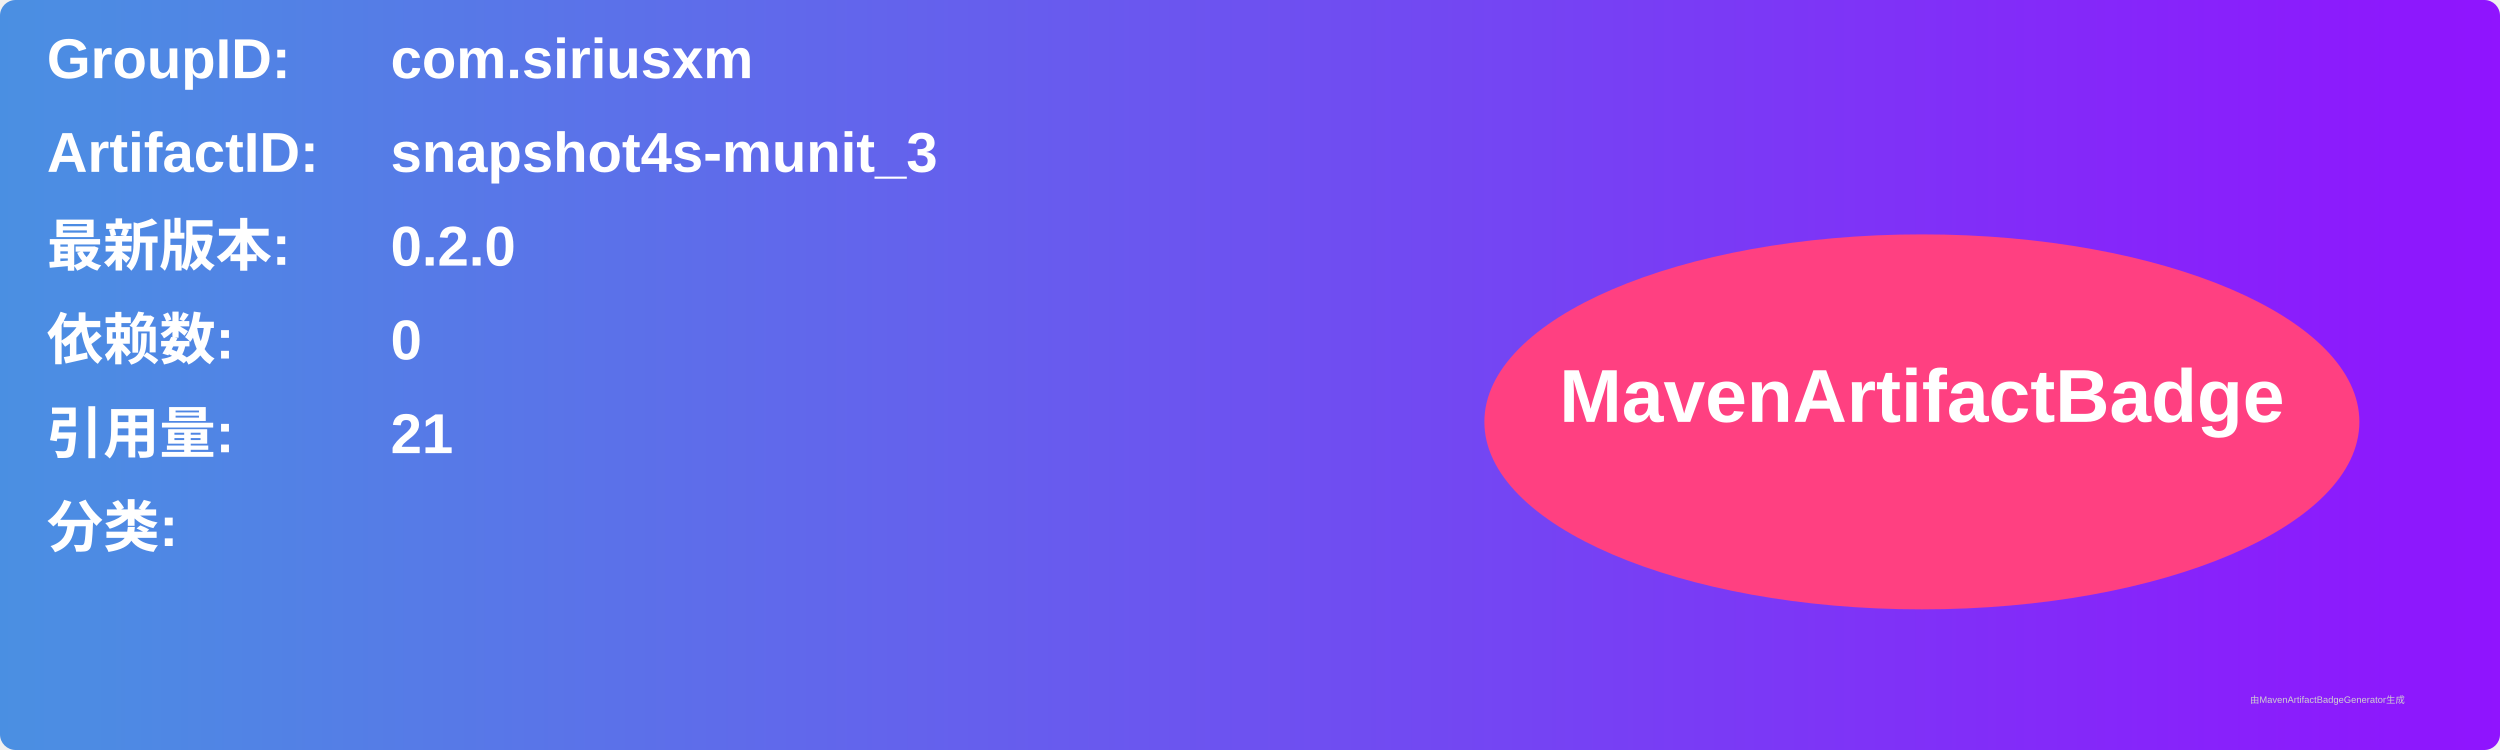
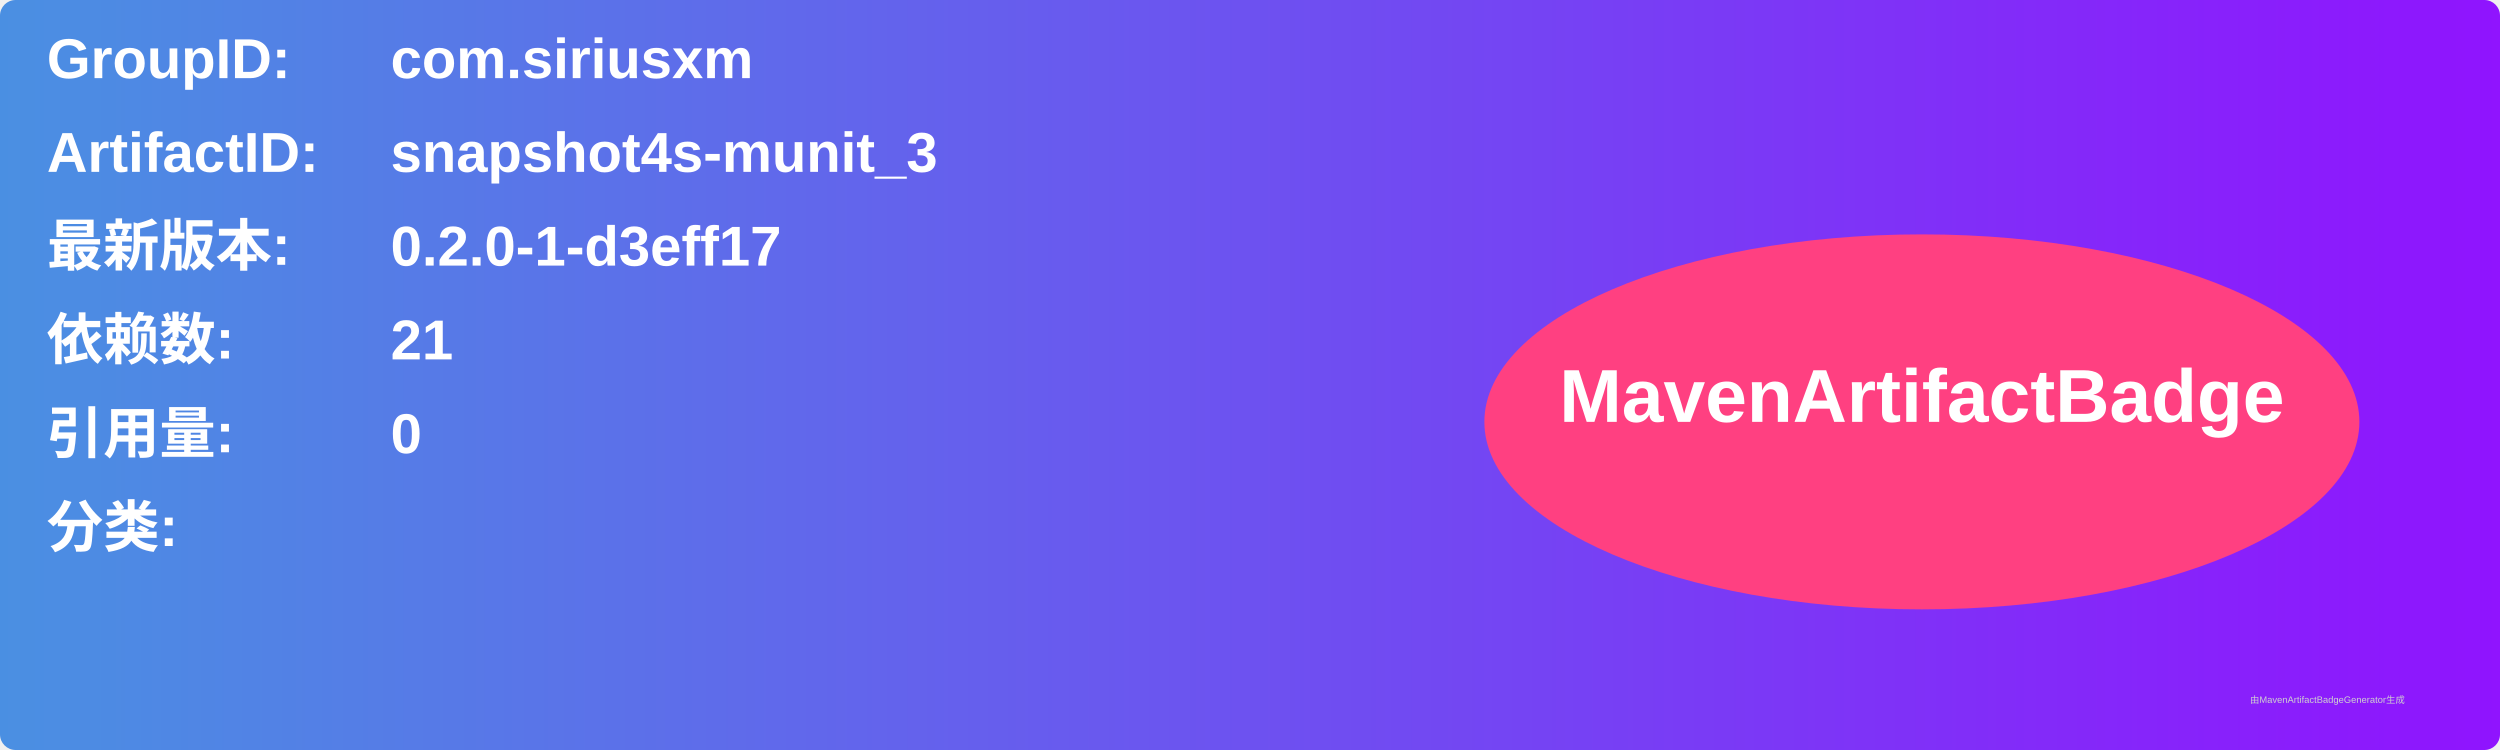
<svg xmlns="http://www.w3.org/2000/svg" width="800" height="240" viewBox="0 0 800 240">
  <linearGradient id="grad" x1="0%" y1="0%" x2="100%" y2="0%">
    <stop offset="0%" stop-color="#4a90e2" />
    <stop offset="100%" stop-color="#9013fe" />
  </linearGradient>
  <rect width="100%" height="100%" rx="5" ry="5" fill="url(#grad)" />
  <g transform="translate(15, 15)">
    <text x="0" y="10" font-family="Arial" font-size="18" fill="white" font-weight="bold" width="260">GroupID:</text>
    <text x="110" y="10" font-family="Arial" font-size="18" fill="white" font-weight="bold" width="460">com.siriusxm</text>
    <text x="0" y="40" font-family="Arial" font-size="18" fill="white" font-weight="bold" width="260">ArtifactID:</text>
    <text x="110" y="40" font-family="Arial" font-size="18" fill="white" font-weight="bold" width="460">snapshot4s-munit_3</text>
    <text x="0" y="70" font-family="Arial" font-size="18" fill="white" font-weight="bold">最新版本:</text>
    <text x="110" y="70" font-family="Arial" font-size="18" fill="white" font-weight="bold">
-       <tspan font-weight="bold">0.2.0</tspan>
+       <tspan font-weight="bold">0.2.0-1-d3eff17</tspan>
    </text>
    <text x="0" y="100" font-family="Arial" font-size="18" fill="white" font-weight="bold">依赖数: </text>
    <text x="110" y="100" font-family="Arial" font-size="18" fill="white">
-       <tspan font-weight="bold">0</tspan>
+       <tspan font-weight="bold">21</tspan>
    </text>
    <text x="0" y="130" font-family="Arial" font-size="18" fill="white" font-weight="bold">引用量: </text>
    <text x="110" y="130" font-family="Arial" font-size="18" fill="white">
-       <tspan font-weight="bold">21</tspan>
+       <tspan font-weight="bold">0</tspan>
    </text>
    <text x="0" y="160" font-family="Arial" font-size="18" fill="white" font-weight="bold">分类:</text>
    <text x="10" y="190" font-family="Arial" font-size="10" fill="white">
      <tspan font-weight="bold" />
    </text>
    <ellipse cx="600" cy="120" rx="140" ry="60" fill="#ff4081" />
    <text x="600" y="120" text-anchor="middle" font-family="Arial" font-size="24" fill="white" font-weight="bold">MavenArtifactBadge</text>
  </g>
  <text x="720" y="225" font-family="Arial" font-size="3" fill="#d0d0d0">由MavenArtifactBadgeGenerator生成</text>
</svg>
